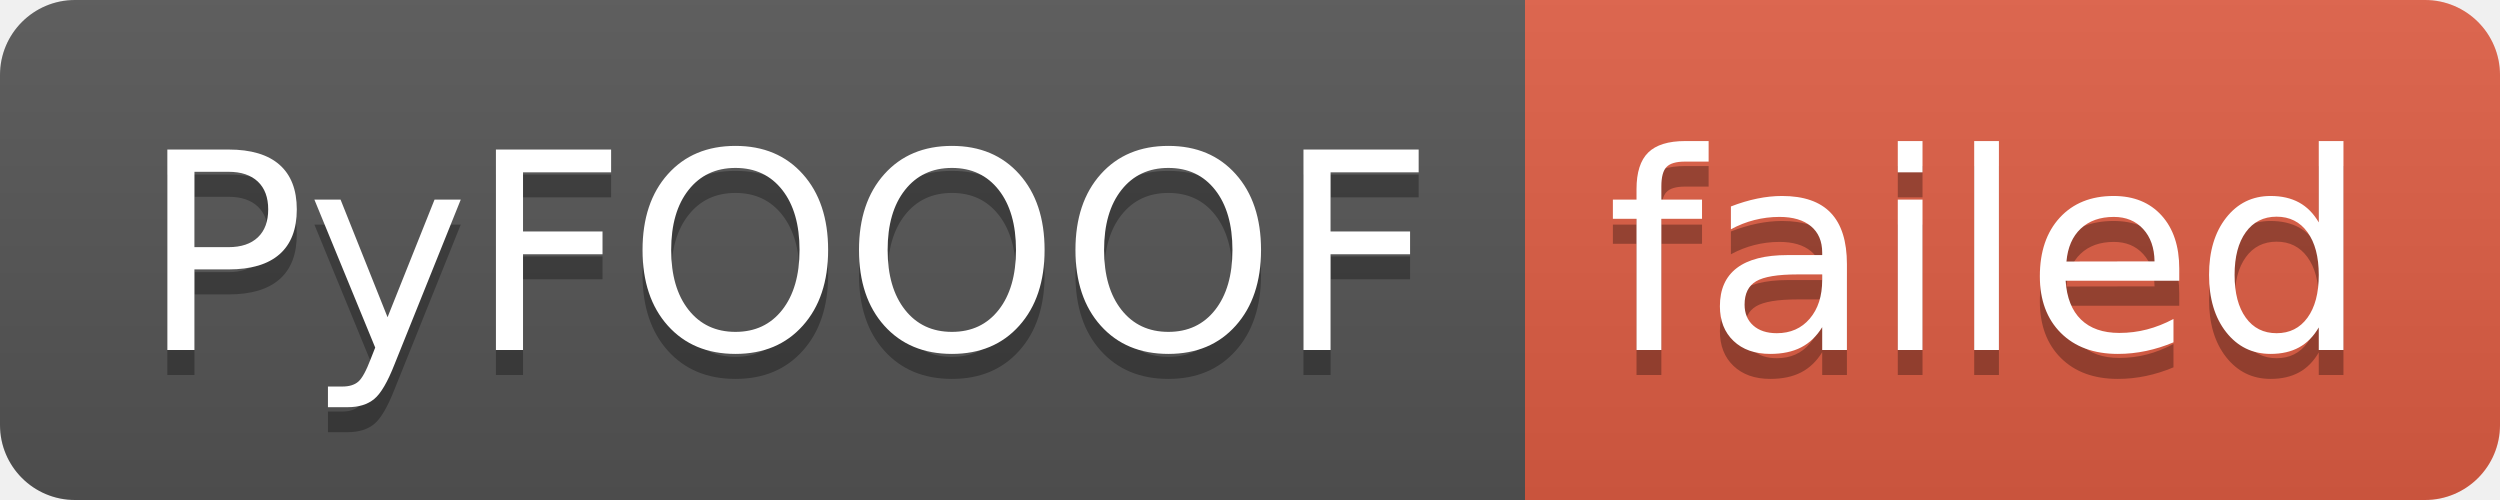
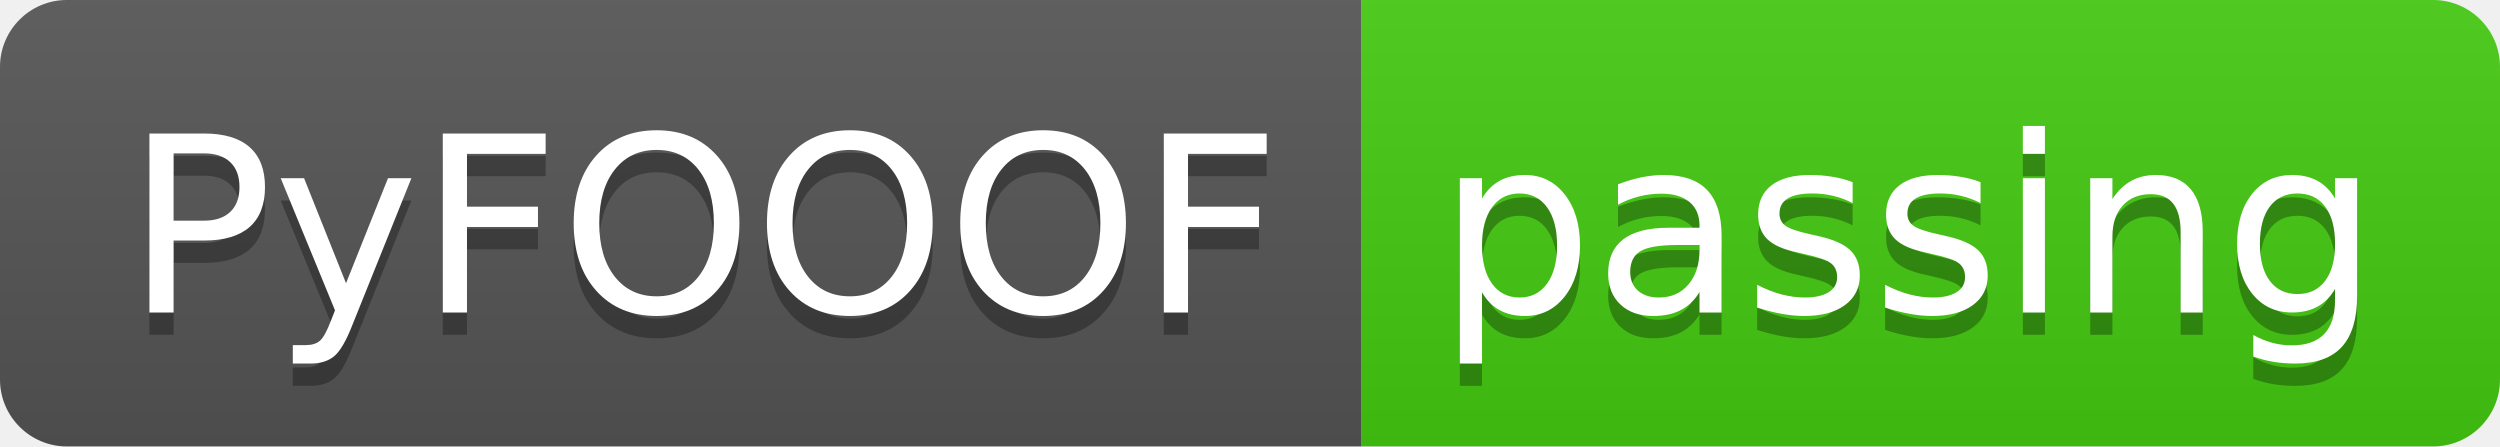
- <svg xmlns="http://www.w3.org/2000/svg" width="100" height="20" role="img" aria-label="PyFOOOF: failed">
+ <svg xmlns="http://www.w3.org/2000/svg" width="112" height="20" role="img" aria-label="PyFOOOF: passing">
  <linearGradient id="s" x2="0" y2="100%">
    <stop offset="0" stop-color="#bbb" stop-opacity=".1" />
    <stop offset="1" stop-opacity=".1" />
  </linearGradient>
  <clipPath id="r">
-     <rect width="100" height="20" rx="3" fill="#fff" />
+     <rect width="112" height="20" rx="3" fill="#fff" />
  </clipPath>
  <g clip-path="url(#r)">
    <rect width="61" height="20" fill="#555" />
-     <rect x="61" width="39" height="20" fill="#e05d44" />
-     <rect width="100" height="20" fill="url(#s)" />
+     <rect x="61" width="51" height="20" fill="#4c1" />
+     <rect width="112" height="20" fill="url(#s)" />
  </g>
  <g fill="#fff" text-anchor="middle" font-family="Verdana,Geneva,DejaVu Sans,sans-serif" text-rendering="geometricPrecision" font-size="110">
    <text aria-hidden="true" x="315" y="150" fill="#010101" fill-opacity=".3" transform="scale(.1)" textLength="510">PyFOOOF</text>
    <text x="315" y="140" transform="scale(.1)" fill="#fff" textLength="510">PyFOOOF</text>
-     <text aria-hidden="true" x="795" y="150" fill="#010101" fill-opacity=".3" transform="scale(.1)" textLength="290">failed</text>
-     <text x="795" y="140" transform="scale(.1)" fill="#fff" textLength="290">failed</text>
+     <text aria-hidden="true" x="855" y="150" fill="#010101" fill-opacity=".3" transform="scale(.1)" textLength="410">passing</text>
+     <text x="855" y="140" transform="scale(.1)" fill="#fff" textLength="410">passing</text>
  </g>
</svg>
